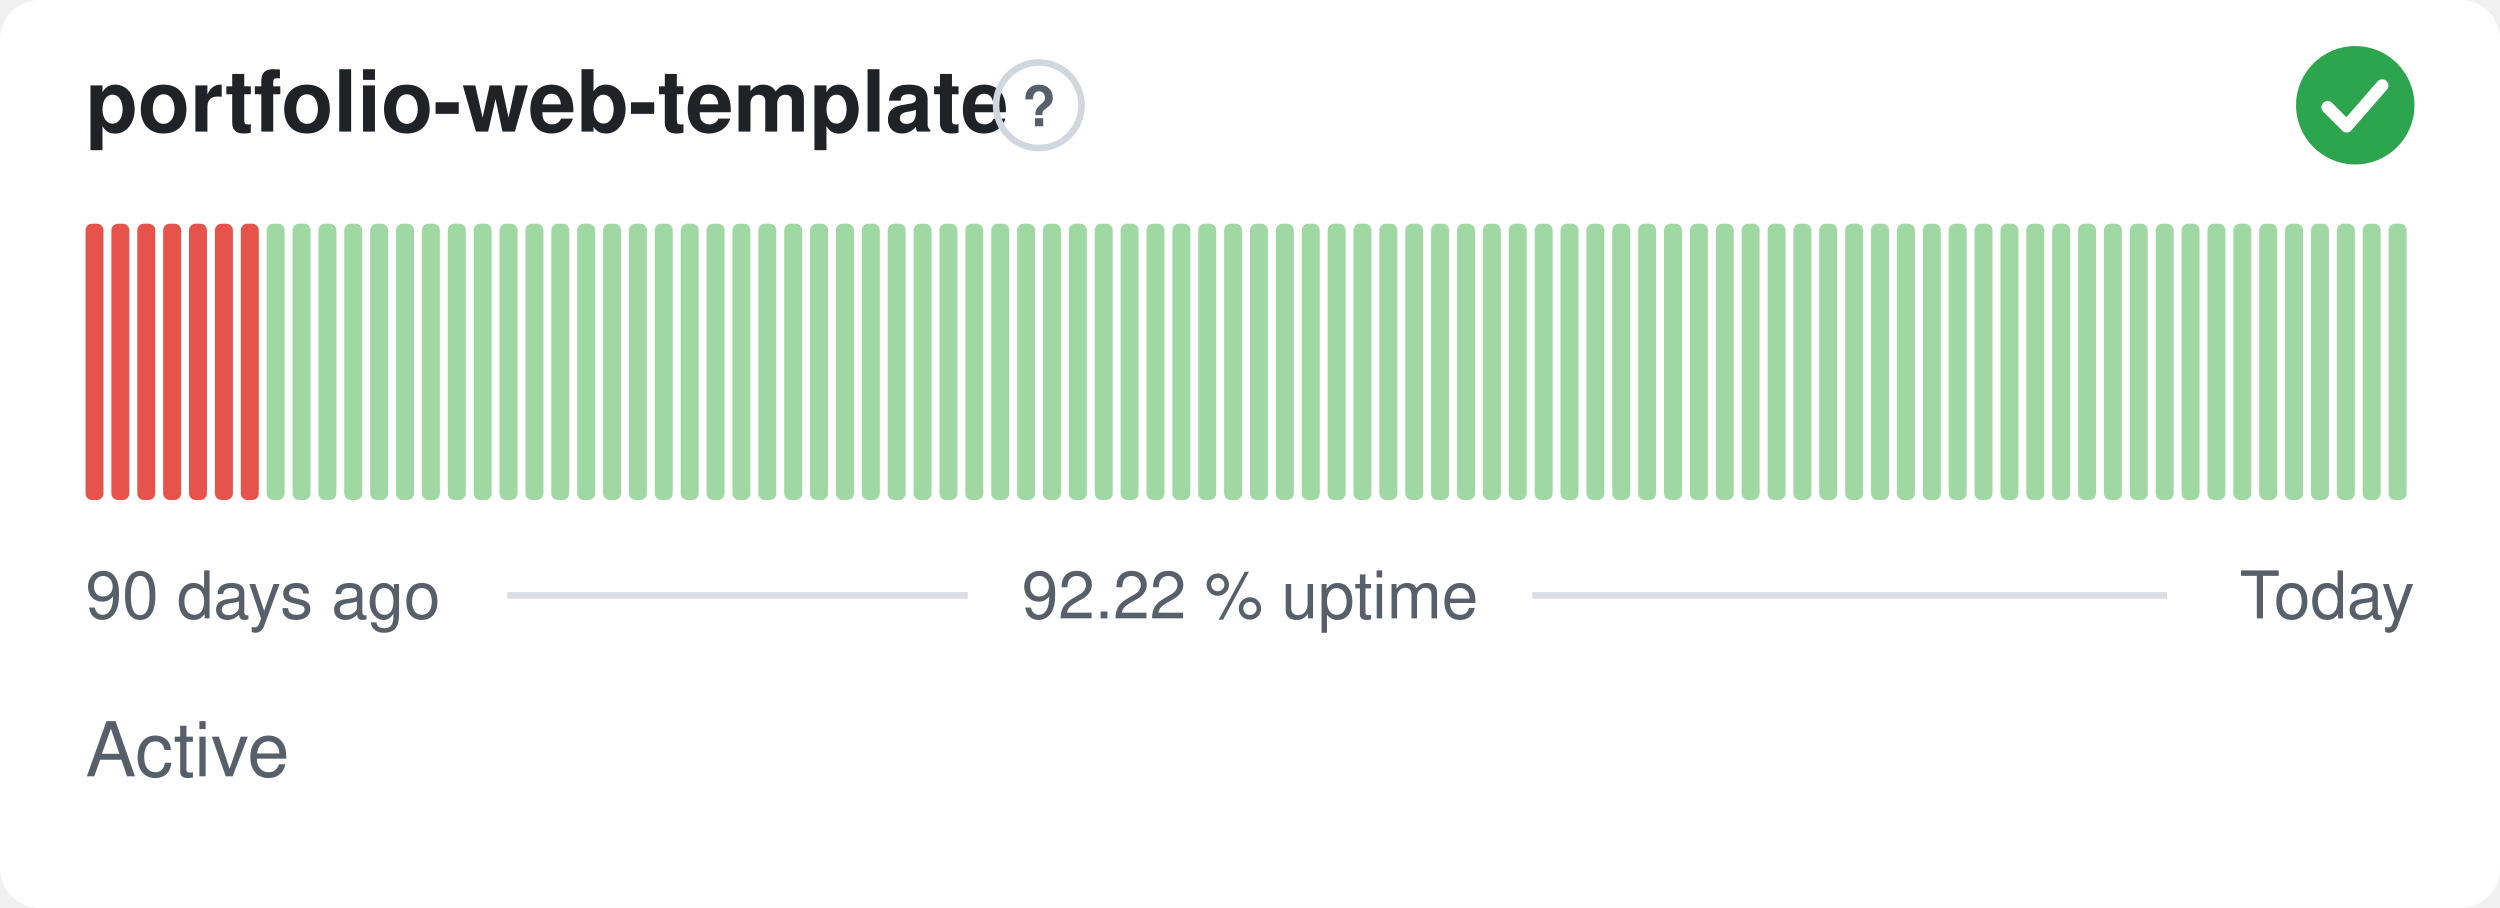
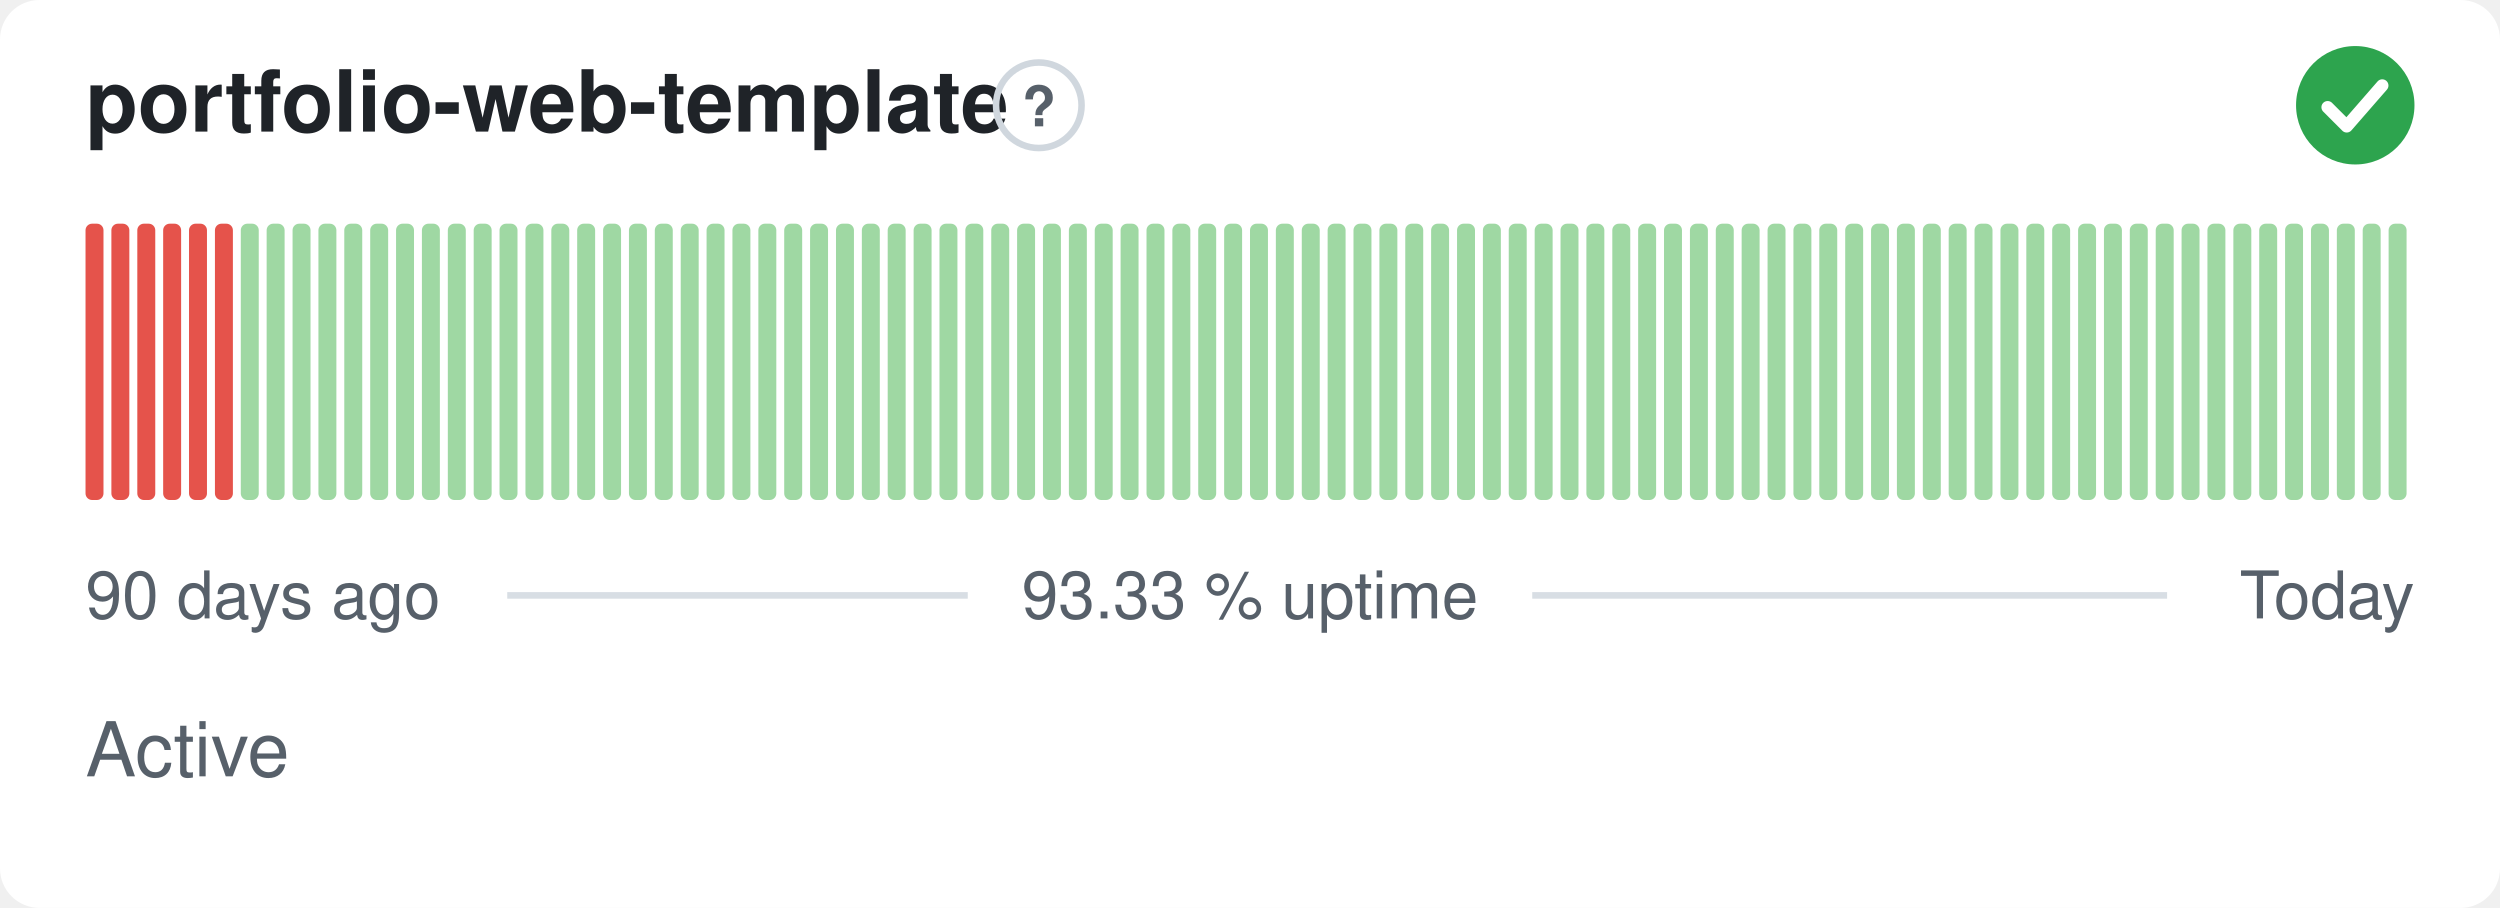
- <svg xmlns="http://www.w3.org/2000/svg" width="380" height="138" viewBox="0 0 380 138" role="img" aria-label="portfolio-web-template: Active, 92.22 % uptime over the last 90 days" font-family="-apple-system,BlinkMacSystemFont,'Segoe UI',Helvetica,Arial,sans-serif">
+ <svg xmlns="http://www.w3.org/2000/svg" width="380" height="138" viewBox="0 0 380 138" role="img" aria-label="portfolio-web-template: Active, 93.33 % uptime over the last 90 days" font-family="-apple-system,BlinkMacSystemFont,'Segoe UI',Helvetica,Arial,sans-serif">
  <style>
    @media (prefers-color-scheme: dark) {
      .bg { fill: #0d1117 }
      .title { fill: #e6edf3 }
      .muted { fill: #8b949e }
      .hint { stroke: #30363d }
      .rule { stroke: #30363d }
      .nodata { fill: #21262d }
    }
  </style>
  <rect class="bg" width="380" height="138" rx="6" fill="#ffffff" />
  <text class="title" x="13" y="20" font-size="13" font-weight="600" fill="#1f2328">portfolio-web-template</text>
  <circle class="hint" cx="157.9" cy="16" r="6.5" fill="none" stroke="#d0d7de" stroke-width="1" />
  <text class="muted" x="157.9" y="19.2" text-anchor="middle" font-size="8.5" font-weight="700" fill="#57606a">?</text>
  <circle cx="358" cy="16" r="9" fill="#2da44e" />
  <path d="M353.80 16.30l2.90 2.90 5.40 -6.20" fill="none" stroke="#fff" stroke-width="1.89" stroke-linecap="round" stroke-linejoin="round" />
  <rect x="13.00" y="34.00" width="2.73" height="42.00" rx="1" fill="#e5534b" />
  <rect x="16.93" y="34.00" width="2.73" height="42.00" rx="1" fill="#e5534b" />
  <rect x="20.87" y="34.00" width="2.73" height="42.00" rx="1" fill="#e5534b" />
  <rect x="24.80" y="34.00" width="2.73" height="42.00" rx="1" fill="#e5534b" />
  <rect x="28.73" y="34.00" width="2.73" height="42.00" rx="1" fill="#e5534b" />
  <rect x="32.67" y="34.00" width="2.73" height="42.00" rx="1" fill="#e5534b" />
-   <rect x="36.60" y="34.00" width="2.73" height="42.00" rx="1" fill="#e5534b" />
+   <rect x="36.60" y="34.00" width="2.73" height="42.00" rx="1" fill="#9fd8a3" />
  <rect x="40.53" y="34.00" width="2.73" height="42.00" rx="1" fill="#9fd8a3" />
  <rect x="44.47" y="34.00" width="2.73" height="42.00" rx="1" fill="#9fd8a3" />
  <rect x="48.40" y="34.00" width="2.73" height="42.00" rx="1" fill="#9fd8a3" />
  <rect x="52.33" y="34.00" width="2.73" height="42.00" rx="1" fill="#9fd8a3" />
  <rect x="56.27" y="34.00" width="2.73" height="42.00" rx="1" fill="#9fd8a3" />
  <rect x="60.20" y="34.00" width="2.73" height="42.00" rx="1" fill="#9fd8a3" />
  <rect x="64.13" y="34.00" width="2.73" height="42.00" rx="1" fill="#9fd8a3" />
  <rect x="68.07" y="34.00" width="2.73" height="42.00" rx="1" fill="#9fd8a3" />
  <rect x="72.00" y="34.00" width="2.73" height="42.00" rx="1" fill="#9fd8a3" />
  <rect x="75.93" y="34.00" width="2.73" height="42.00" rx="1" fill="#9fd8a3" />
  <rect x="79.87" y="34.00" width="2.73" height="42.00" rx="1" fill="#9fd8a3" />
  <rect x="83.80" y="34.00" width="2.73" height="42.00" rx="1" fill="#9fd8a3" />
  <rect x="87.73" y="34.00" width="2.73" height="42.00" rx="1" fill="#9fd8a3" />
  <rect x="91.67" y="34.00" width="2.73" height="42.00" rx="1" fill="#9fd8a3" />
  <rect x="95.60" y="34.00" width="2.73" height="42.00" rx="1" fill="#9fd8a3" />
  <rect x="99.53" y="34.00" width="2.73" height="42.00" rx="1" fill="#9fd8a3" />
  <rect x="103.47" y="34.00" width="2.73" height="42.00" rx="1" fill="#9fd8a3" />
  <rect x="107.40" y="34.00" width="2.73" height="42.00" rx="1" fill="#9fd8a3" />
  <rect x="111.33" y="34.00" width="2.73" height="42.00" rx="1" fill="#9fd8a3" />
  <rect x="115.27" y="34.00" width="2.73" height="42.00" rx="1" fill="#9fd8a3" />
  <rect x="119.20" y="34.00" width="2.73" height="42.00" rx="1" fill="#9fd8a3" />
  <rect x="123.13" y="34.00" width="2.73" height="42.00" rx="1" fill="#9fd8a3" />
  <rect x="127.07" y="34.00" width="2.73" height="42.00" rx="1" fill="#9fd8a3" />
  <rect x="131.00" y="34.00" width="2.73" height="42.00" rx="1" fill="#9fd8a3" />
  <rect x="134.93" y="34.00" width="2.73" height="42.00" rx="1" fill="#9fd8a3" />
  <rect x="138.87" y="34.00" width="2.73" height="42.00" rx="1" fill="#9fd8a3" />
  <rect x="142.80" y="34.00" width="2.73" height="42.00" rx="1" fill="#9fd8a3" />
  <rect x="146.73" y="34.00" width="2.73" height="42.00" rx="1" fill="#9fd8a3" />
  <rect x="150.67" y="34.00" width="2.73" height="42.00" rx="1" fill="#9fd8a3" />
  <rect x="154.60" y="34.00" width="2.73" height="42.00" rx="1" fill="#9fd8a3" />
  <rect x="158.53" y="34.00" width="2.73" height="42.00" rx="1" fill="#9fd8a3" />
  <rect x="162.47" y="34.00" width="2.73" height="42.00" rx="1" fill="#9fd8a3" />
  <rect x="166.40" y="34.00" width="2.73" height="42.00" rx="1" fill="#9fd8a3" />
  <rect x="170.33" y="34.00" width="2.73" height="42.00" rx="1" fill="#9fd8a3" />
  <rect x="174.27" y="34.00" width="2.73" height="42.00" rx="1" fill="#9fd8a3" />
  <rect x="178.20" y="34.00" width="2.73" height="42.00" rx="1" fill="#9fd8a3" />
  <rect x="182.13" y="34.00" width="2.73" height="42.00" rx="1" fill="#9fd8a3" />
  <rect x="186.07" y="34.00" width="2.73" height="42.00" rx="1" fill="#9fd8a3" />
  <rect x="190.00" y="34.00" width="2.73" height="42.00" rx="1" fill="#9fd8a3" />
  <rect x="193.93" y="34.00" width="2.73" height="42.00" rx="1" fill="#9fd8a3" />
  <rect x="197.87" y="34.00" width="2.73" height="42.00" rx="1" fill="#9fd8a3" />
  <rect x="201.80" y="34.00" width="2.73" height="42.00" rx="1" fill="#9fd8a3" />
  <rect x="205.73" y="34.00" width="2.73" height="42.00" rx="1" fill="#9fd8a3" />
  <rect x="209.67" y="34.00" width="2.73" height="42.00" rx="1" fill="#9fd8a3" />
  <rect x="213.60" y="34.00" width="2.73" height="42.00" rx="1" fill="#9fd8a3" />
  <rect x="217.53" y="34.00" width="2.73" height="42.00" rx="1" fill="#9fd8a3" />
  <rect x="221.47" y="34.00" width="2.73" height="42.00" rx="1" fill="#9fd8a3" />
  <rect x="225.40" y="34.00" width="2.73" height="42.00" rx="1" fill="#9fd8a3" />
  <rect x="229.33" y="34.00" width="2.73" height="42.00" rx="1" fill="#9fd8a3" />
  <rect x="233.27" y="34.00" width="2.73" height="42.00" rx="1" fill="#9fd8a3" />
  <rect x="237.20" y="34.00" width="2.73" height="42.00" rx="1" fill="#9fd8a3" />
  <rect x="241.13" y="34.00" width="2.73" height="42.00" rx="1" fill="#9fd8a3" />
  <rect x="245.07" y="34.00" width="2.73" height="42.00" rx="1" fill="#9fd8a3" />
  <rect x="249.00" y="34.00" width="2.73" height="42.00" rx="1" fill="#9fd8a3" />
  <rect x="252.93" y="34.00" width="2.73" height="42.00" rx="1" fill="#9fd8a3" />
  <rect x="256.87" y="34.00" width="2.73" height="42.00" rx="1" fill="#9fd8a3" />
  <rect x="260.80" y="34.00" width="2.73" height="42.00" rx="1" fill="#9fd8a3" />
  <rect x="264.73" y="34.00" width="2.73" height="42.00" rx="1" fill="#9fd8a3" />
  <rect x="268.67" y="34.00" width="2.73" height="42.00" rx="1" fill="#9fd8a3" />
  <rect x="272.60" y="34.00" width="2.73" height="42.00" rx="1" fill="#9fd8a3" />
  <rect x="276.53" y="34.00" width="2.73" height="42.00" rx="1" fill="#9fd8a3" />
  <rect x="280.47" y="34.00" width="2.73" height="42.00" rx="1" fill="#9fd8a3" />
  <rect x="284.40" y="34.00" width="2.73" height="42.00" rx="1" fill="#9fd8a3" />
  <rect x="288.33" y="34.00" width="2.73" height="42.00" rx="1" fill="#9fd8a3" />
  <rect x="292.27" y="34.00" width="2.73" height="42.00" rx="1" fill="#9fd8a3" />
  <rect x="296.20" y="34.00" width="2.73" height="42.00" rx="1" fill="#9fd8a3" />
  <rect x="300.13" y="34.00" width="2.73" height="42.00" rx="1" fill="#9fd8a3" />
  <rect x="304.07" y="34.00" width="2.73" height="42.00" rx="1" fill="#9fd8a3" />
  <rect x="308.00" y="34.00" width="2.73" height="42.00" rx="1" fill="#9fd8a3" />
  <rect x="311.93" y="34.00" width="2.73" height="42.00" rx="1" fill="#9fd8a3" />
  <rect x="315.87" y="34.00" width="2.73" height="42.00" rx="1" fill="#9fd8a3" />
  <rect x="319.80" y="34.00" width="2.73" height="42.00" rx="1" fill="#9fd8a3" />
  <rect x="323.73" y="34.00" width="2.73" height="42.00" rx="1" fill="#9fd8a3" />
  <rect x="327.67" y="34.00" width="2.73" height="42.00" rx="1" fill="#9fd8a3" />
  <rect x="331.60" y="34.00" width="2.73" height="42.00" rx="1" fill="#9fd8a3" />
  <rect x="335.53" y="34.00" width="2.73" height="42.00" rx="1" fill="#9fd8a3" />
  <rect x="339.47" y="34.00" width="2.73" height="42.00" rx="1" fill="#9fd8a3" />
  <rect x="343.40" y="34.00" width="2.73" height="42.00" rx="1" fill="#9fd8a3" />
  <rect x="347.33" y="34.00" width="2.73" height="42.00" rx="1" fill="#9fd8a3" />
  <rect x="351.27" y="34.00" width="2.73" height="42.00" rx="1" fill="#9fd8a3" />
  <rect x="355.20" y="34.00" width="2.73" height="42.00" rx="1" fill="#9fd8a3" />
  <rect x="359.13" y="34.00" width="2.73" height="42.00" rx="1" fill="#9fd8a3" />
  <rect x="363.07" y="34.00" width="2.73" height="42.00" rx="1" fill="#9fd8a3" />
  <text class="muted" x="13" y="94" font-size="10" fill="#57606a">90 days ago</text>
-   <text class="muted" x="190" y="94" text-anchor="middle" font-size="10" fill="#57606a">92.22 % uptime</text>
+   <text class="muted" x="190" y="94" text-anchor="middle" font-size="10" fill="#57606a">93.33 % uptime</text>
  <text class="muted" x="367" y="94" text-anchor="end" font-size="10" fill="#57606a">Today</text>
  <line class="rule" x1="77.1" y1="90.5" x2="147.1" y2="90.5" stroke="#d8dee4" stroke-width="1" />
  <line class="rule" x1="232.9" y1="90.5" x2="329.4" y2="90.5" stroke="#d8dee4" stroke-width="1" />
  <text class="muted" x="13" y="118" font-size="11.5" fill="#57606a">Active</text>
</svg>
